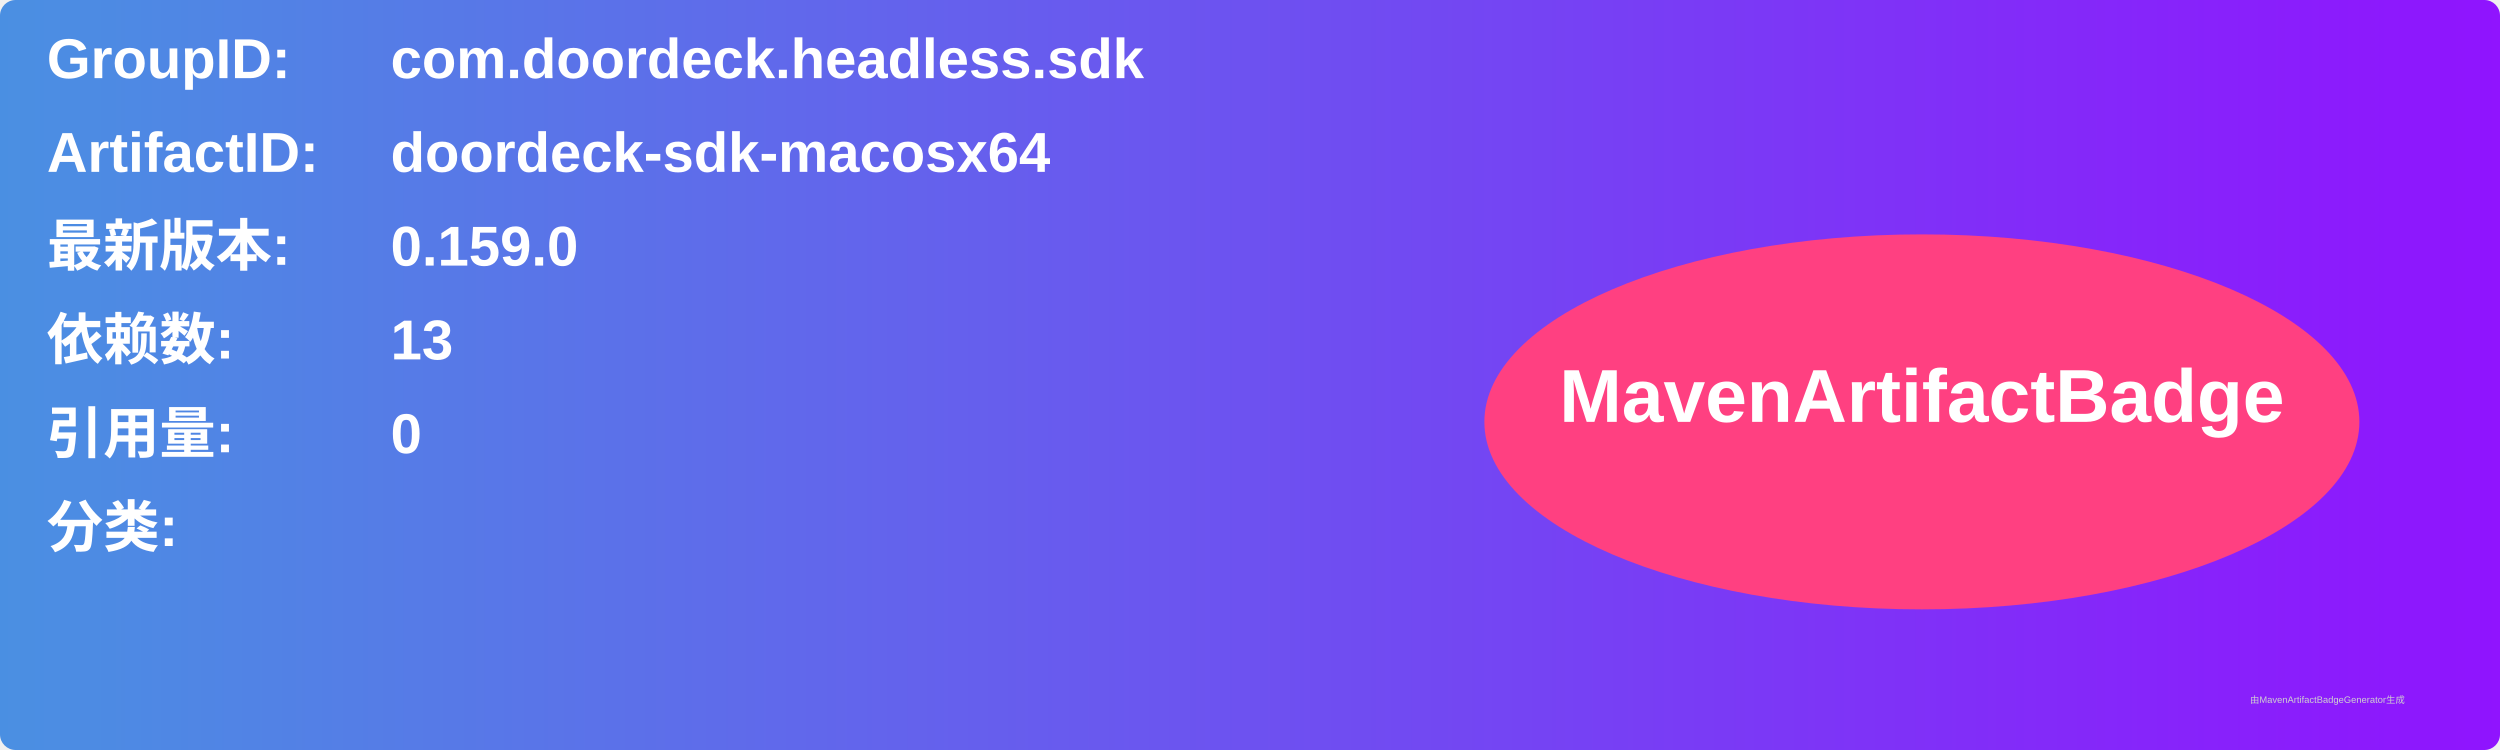
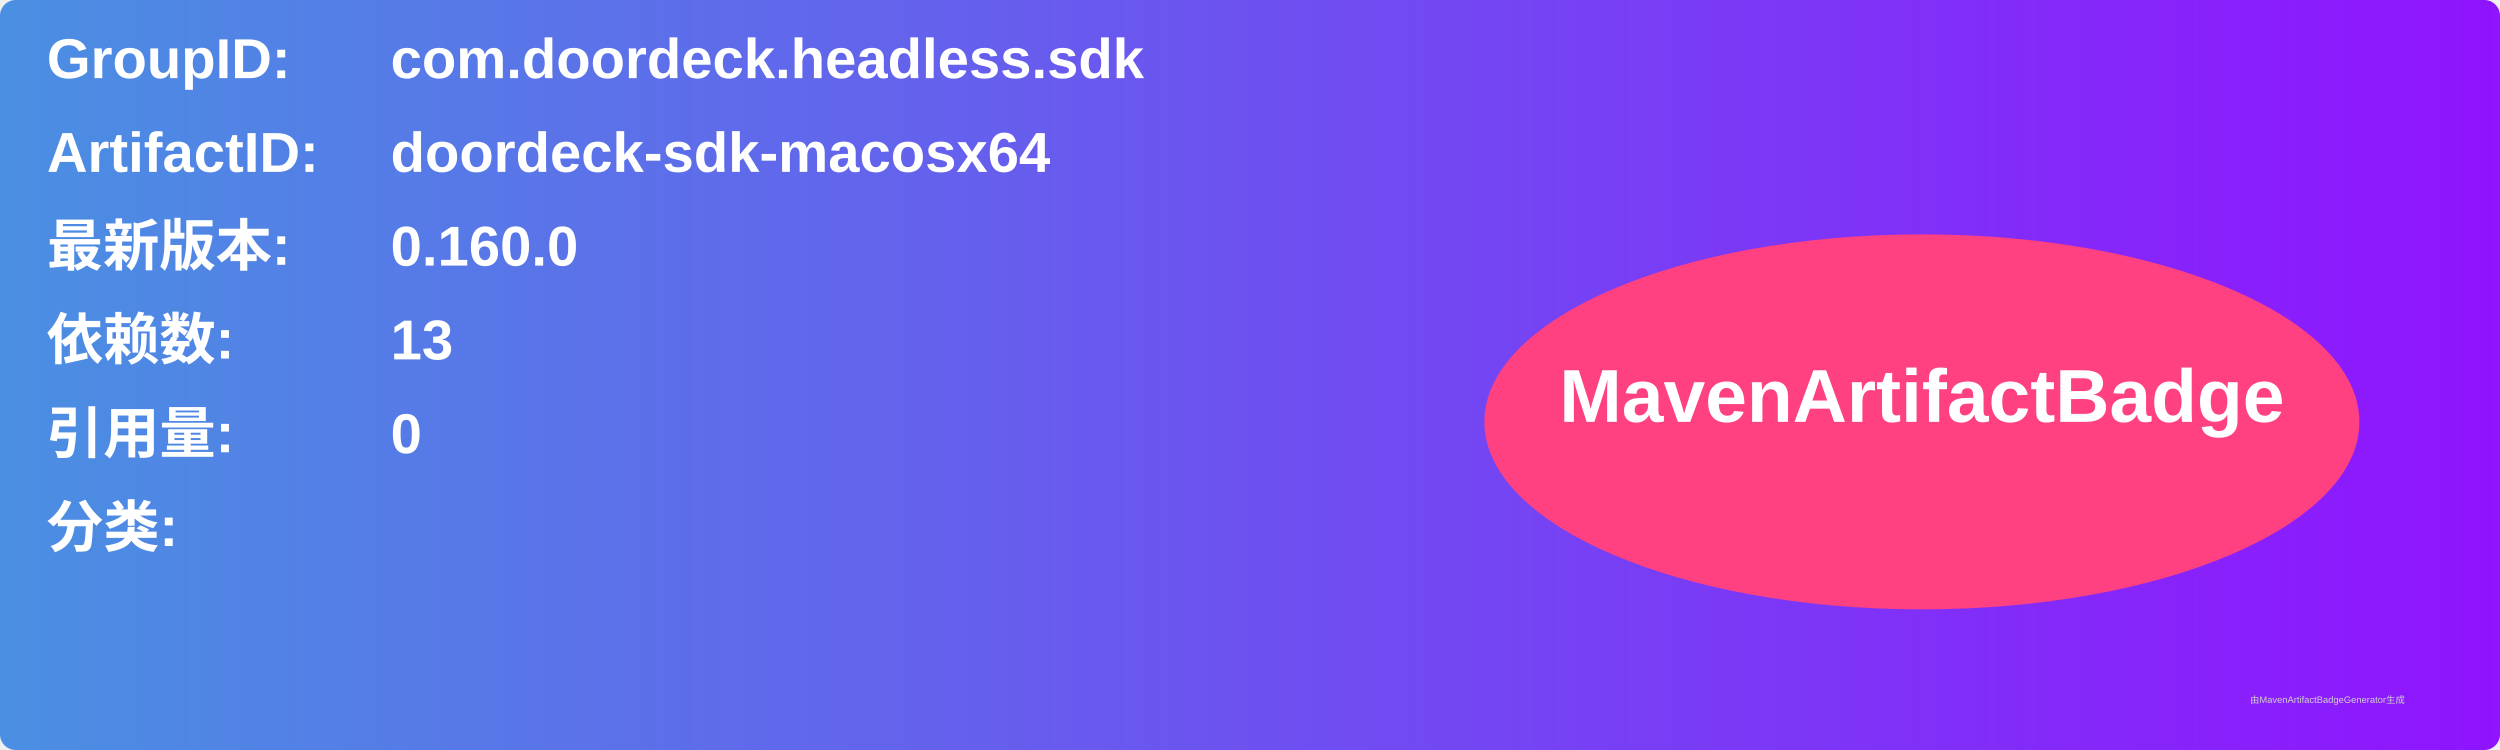
<svg xmlns="http://www.w3.org/2000/svg" width="800" height="240" viewBox="0 0 800 240">
  <linearGradient id="grad" x1="0%" y1="0%" x2="100%" y2="0%">
    <stop offset="0%" stop-color="#4a90e2" />
    <stop offset="100%" stop-color="#9013fe" />
  </linearGradient>
  <rect width="100%" height="100%" rx="5" ry="5" fill="url(#grad)" />
  <g transform="translate(15, 15)">
    <text x="0" y="10" font-family="Arial" font-size="18" fill="white" font-weight="bold" width="260">GroupID:</text>
    <text x="110" y="10" font-family="Arial" font-size="18" fill="white" font-weight="bold" width="460">com.doordeck.headless.sdk</text>
    <text x="0" y="40" font-family="Arial" font-size="18" fill="white" font-weight="bold" width="260">ArtifactID:</text>
    <text x="110" y="40" font-family="Arial" font-size="18" fill="white" font-weight="bold" width="460">doordeck-sdk-macosx64</text>
    <text x="0" y="70" font-family="Arial" font-size="18" fill="white" font-weight="bold">最新版本:</text>
    <text x="110" y="70" font-family="Arial" font-size="18" fill="white" font-weight="bold">
-       <tspan font-weight="bold">0.159.0</tspan>
+       <tspan font-weight="bold">0.160.0</tspan>
    </text>
    <text x="0" y="100" font-family="Arial" font-size="18" fill="white" font-weight="bold">依赖数: </text>
    <text x="110" y="100" font-family="Arial" font-size="18" fill="white">
      <tspan font-weight="bold">13</tspan>
    </text>
    <text x="0" y="130" font-family="Arial" font-size="18" fill="white" font-weight="bold">引用量: </text>
    <text x="110" y="130" font-family="Arial" font-size="18" fill="white">
      <tspan font-weight="bold">0</tspan>
    </text>
    <text x="0" y="160" font-family="Arial" font-size="18" fill="white" font-weight="bold">分类:</text>
    <text x="10" y="190" font-family="Arial" font-size="10" fill="white">
      <tspan font-weight="bold" />
    </text>
    <ellipse cx="600" cy="120" rx="140" ry="60" fill="#ff4081" />
    <text x="600" y="120" text-anchor="middle" font-family="Arial" font-size="24" fill="white" font-weight="bold">MavenArtifactBadge</text>
  </g>
  <text x="720" y="225" font-family="Arial" font-size="3" fill="#d0d0d0">由MavenArtifactBadgeGenerator生成</text>
</svg>
